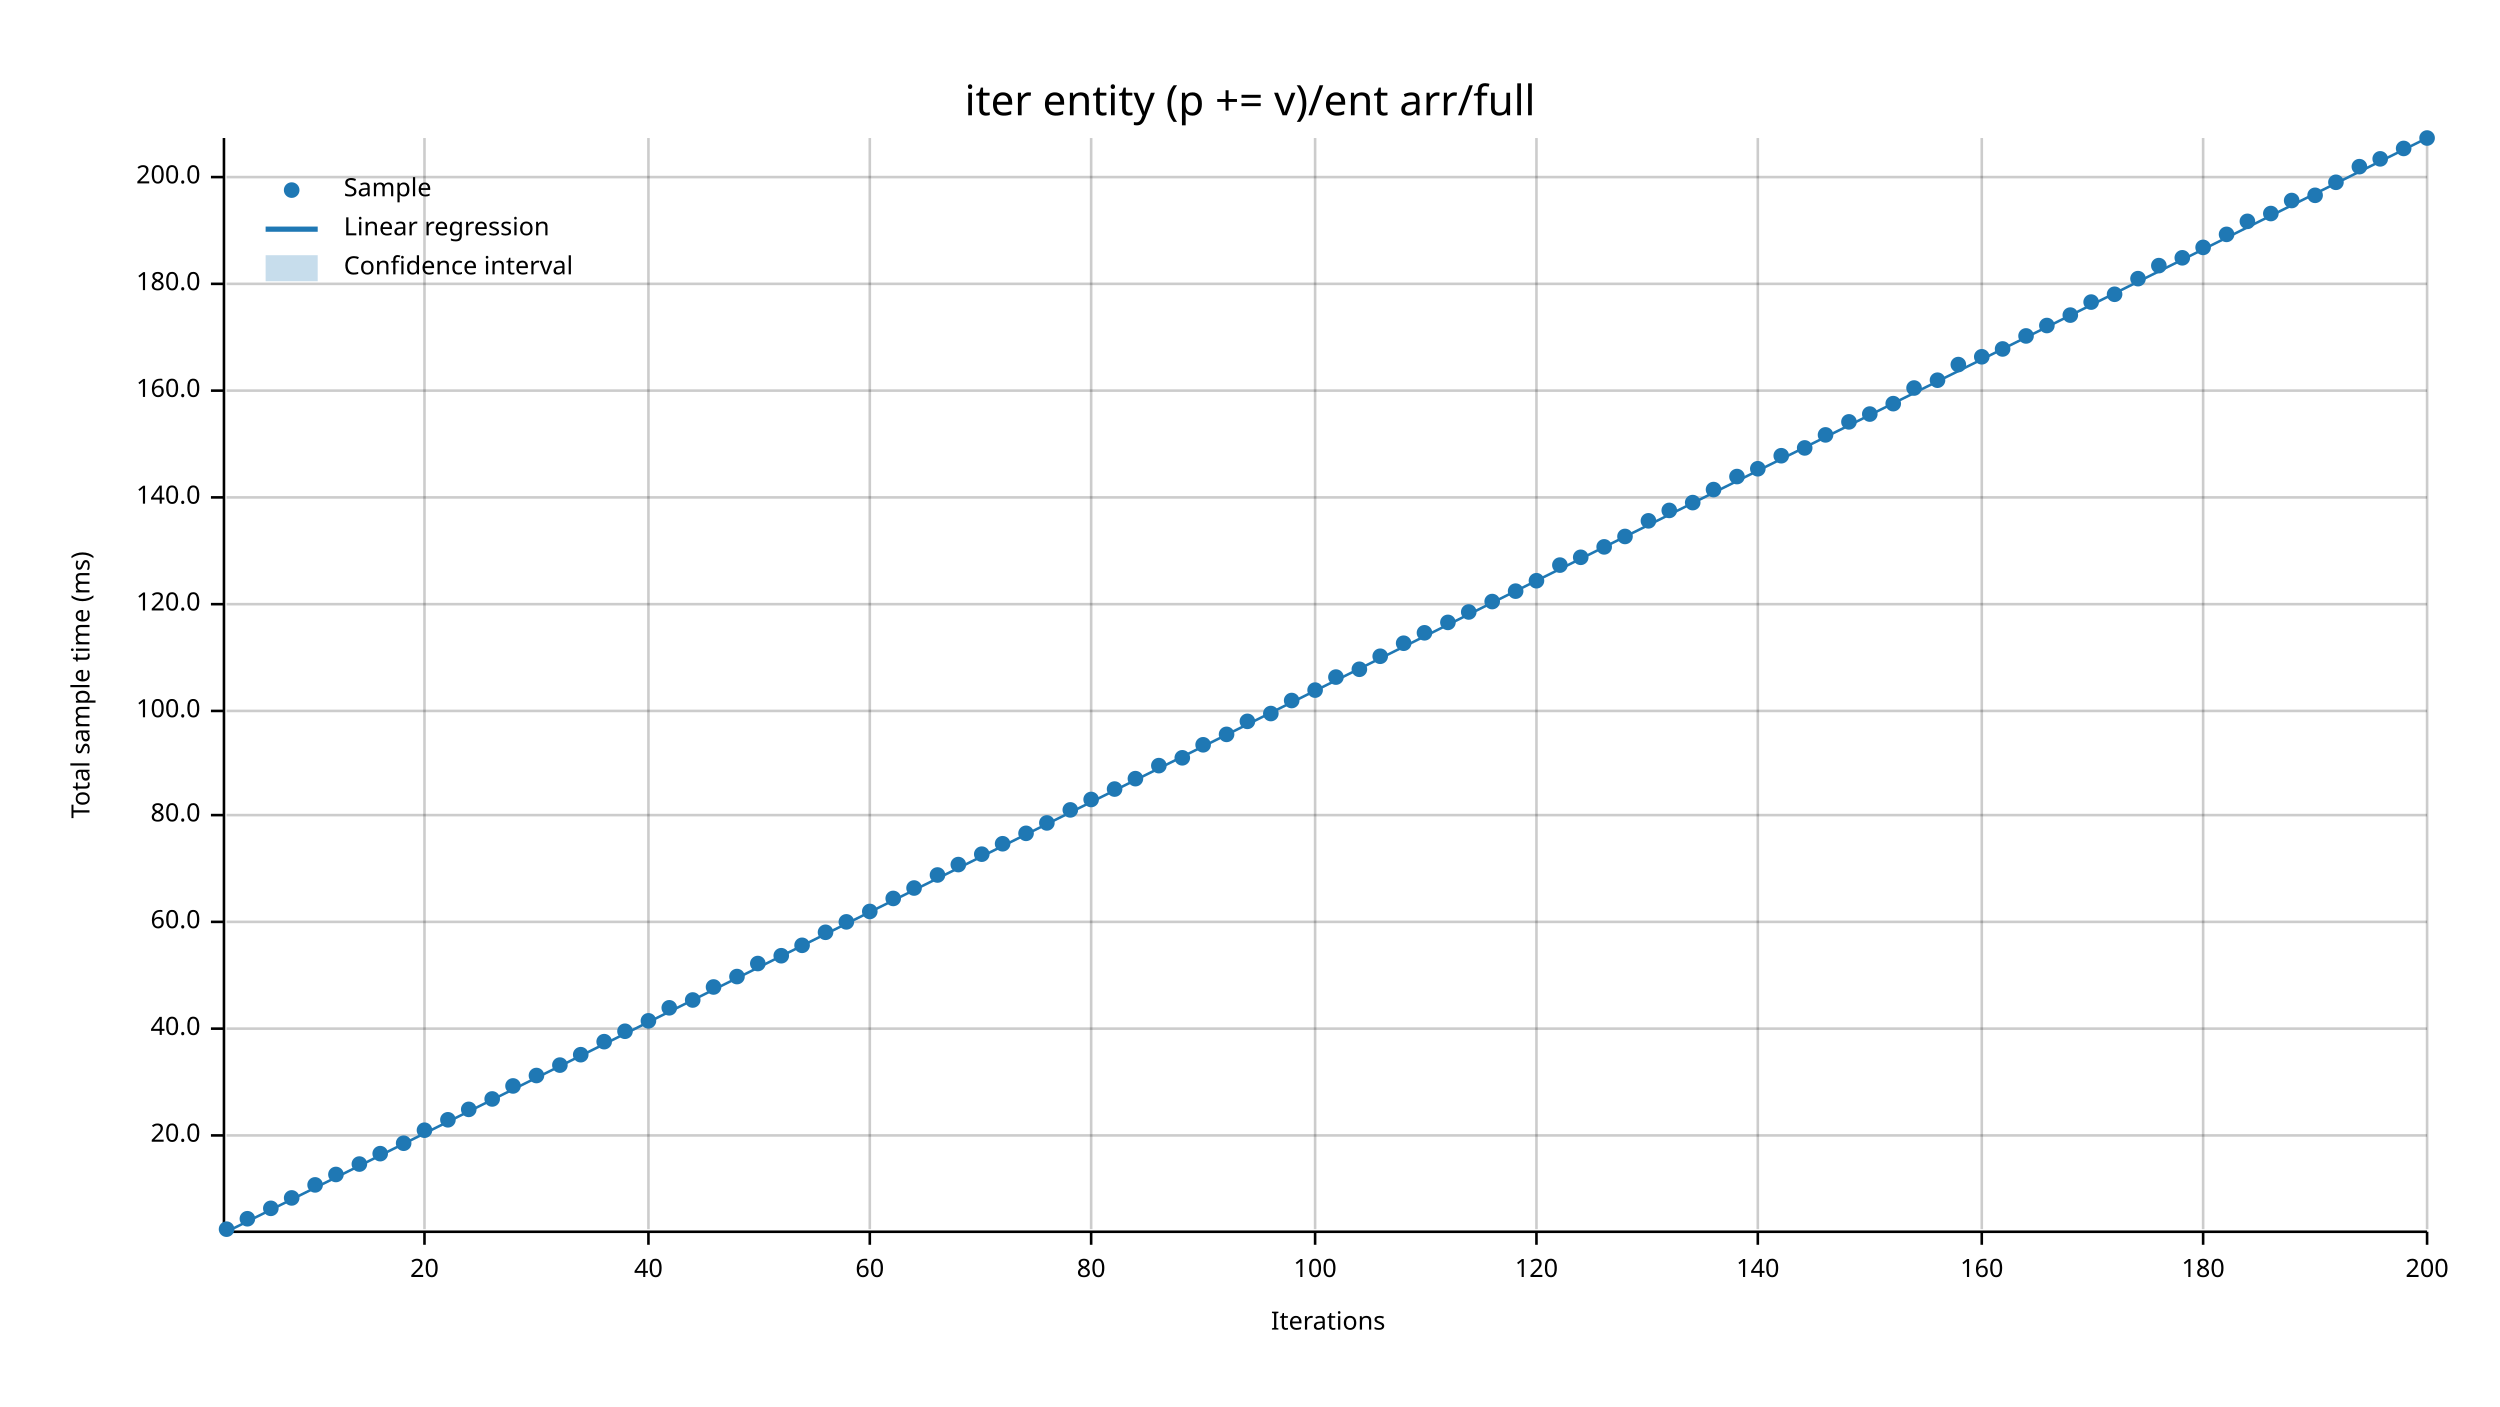
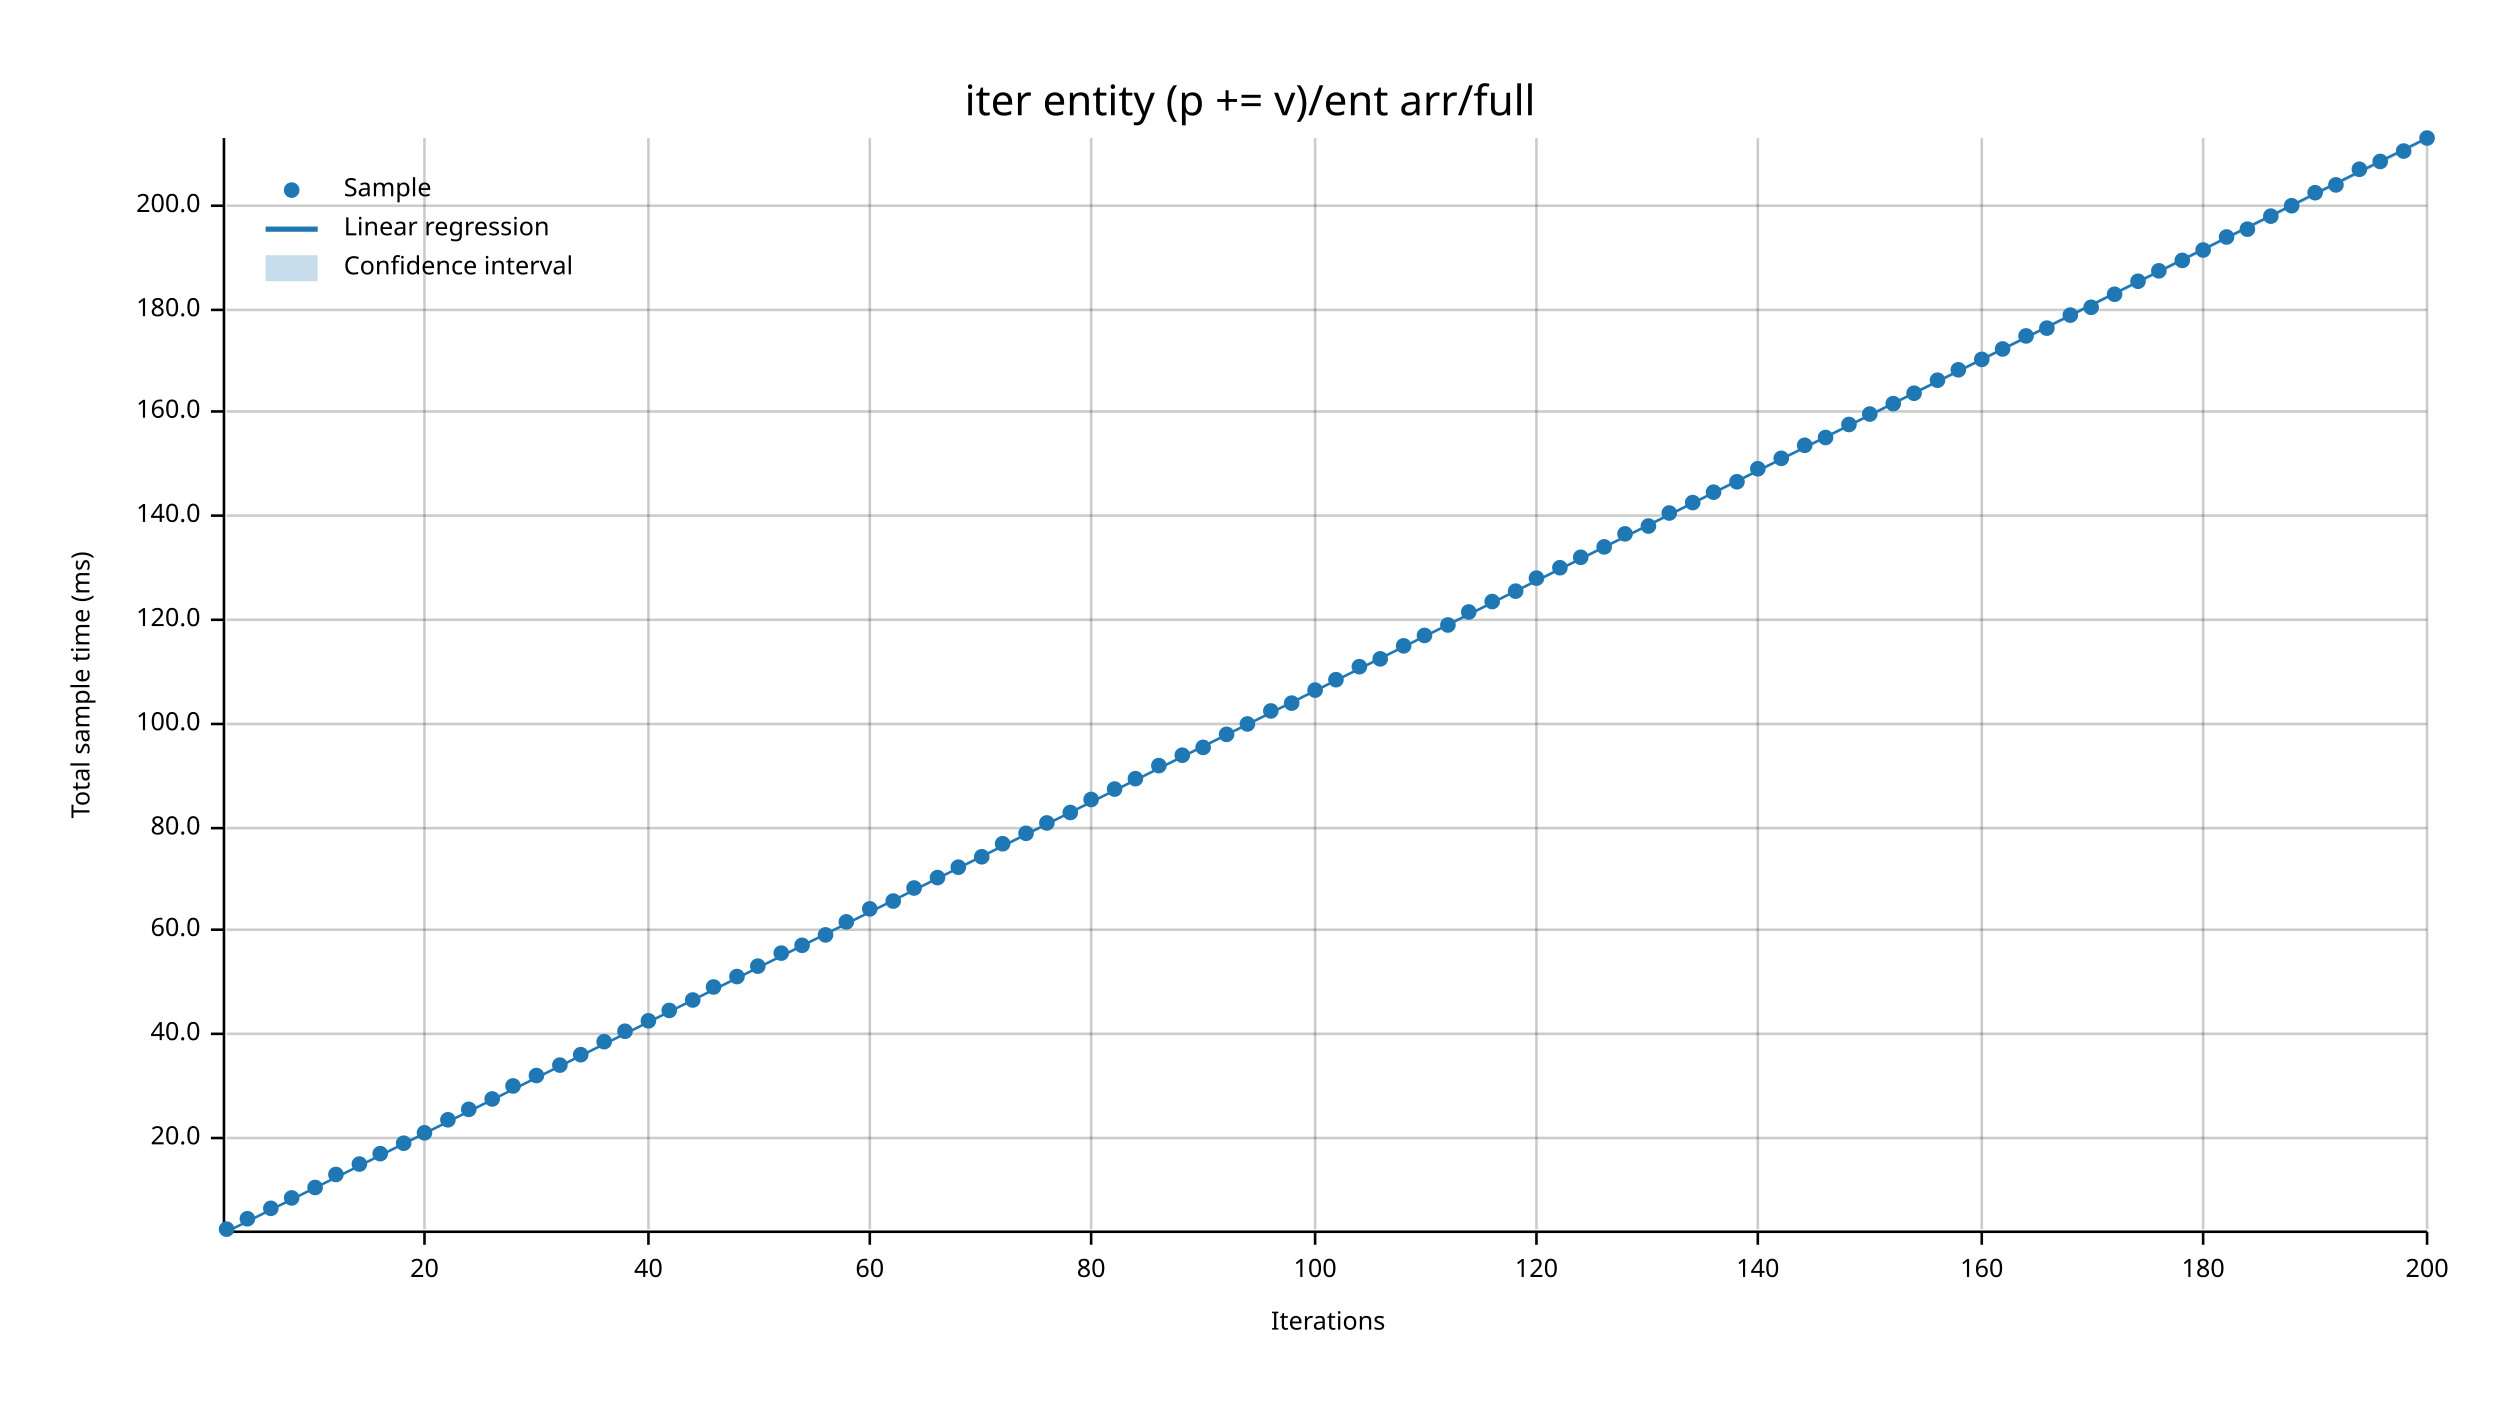
<svg xmlns="http://www.w3.org/2000/svg" width="960" height="540" viewBox="0 0 960 540">
  <text x="480" y="32" dy="0.76em" text-anchor="middle" font-family="sans-serif" font-size="16.129" opacity="1" fill="#000000">
iter entity (p += v)/ent arr/full
</text>
  <text x="27" y="263" dy="0.76em" text-anchor="middle" font-family="sans-serif" font-size="9.677" opacity="1" fill="#000000" transform="rotate(270, 27, 263)">
Total sample time (ms)
</text>
  <text x="510" y="513" dy="-0.5ex" text-anchor="middle" font-family="sans-serif" font-size="9.677" opacity="1" fill="#000000">
Iterations
</text>
  <line opacity="0.2" stroke="#000000" stroke-width="1" x1="163" y1="472" x2="163" y2="53" />
  <line opacity="0.2" stroke="#000000" stroke-width="1" x1="249" y1="472" x2="249" y2="53" />
  <line opacity="0.2" stroke="#000000" stroke-width="1" x1="334" y1="472" x2="334" y2="53" />
  <line opacity="0.2" stroke="#000000" stroke-width="1" x1="419" y1="472" x2="419" y2="53" />
  <line opacity="0.2" stroke="#000000" stroke-width="1" x1="505" y1="472" x2="505" y2="53" />
  <line opacity="0.2" stroke="#000000" stroke-width="1" x1="590" y1="472" x2="590" y2="53" />
  <line opacity="0.2" stroke="#000000" stroke-width="1" x1="675" y1="472" x2="675" y2="53" />
  <line opacity="0.2" stroke="#000000" stroke-width="1" x1="761" y1="472" x2="761" y2="53" />
  <line opacity="0.2" stroke="#000000" stroke-width="1" x1="846" y1="472" x2="846" y2="53" />
  <line opacity="0.2" stroke="#000000" stroke-width="1" x1="932" y1="472" x2="932" y2="53" />
-   <line opacity="0.2" stroke="#000000" stroke-width="1" x1="87" y1="436" x2="932" y2="436" />
-   <line opacity="0.2" stroke="#000000" stroke-width="1" x1="87" y1="395" x2="932" y2="395" />
-   <line opacity="0.2" stroke="#000000" stroke-width="1" x1="87" y1="354" x2="932" y2="354" />
-   <line opacity="0.2" stroke="#000000" stroke-width="1" x1="87" y1="313" x2="932" y2="313" />
-   <line opacity="0.2" stroke="#000000" stroke-width="1" x1="87" y1="273" x2="932" y2="273" />
-   <line opacity="0.2" stroke="#000000" stroke-width="1" x1="87" y1="232" x2="932" y2="232" />
-   <line opacity="0.2" stroke="#000000" stroke-width="1" x1="87" y1="191" x2="932" y2="191" />
-   <line opacity="0.2" stroke="#000000" stroke-width="1" x1="87" y1="150" x2="932" y2="150" />
-   <line opacity="0.2" stroke="#000000" stroke-width="1" x1="87" y1="109" x2="932" y2="109" />
-   <line opacity="0.2" stroke="#000000" stroke-width="1" x1="87" y1="68" x2="932" y2="68" />
+   <line opacity="0.2" stroke="#000000" stroke-width="1" x1="87" y1="437" x2="932" y2="437" />
+   <line opacity="0.2" stroke="#000000" stroke-width="1" x1="87" y1="397" x2="932" y2="397" />
+   <line opacity="0.2" stroke="#000000" stroke-width="1" x1="87" y1="357" x2="932" y2="357" />
+   <line opacity="0.2" stroke="#000000" stroke-width="1" x1="87" y1="318" x2="932" y2="318" />
+   <line opacity="0.2" stroke="#000000" stroke-width="1" x1="87" y1="278" x2="932" y2="278" />
+   <line opacity="0.2" stroke="#000000" stroke-width="1" x1="87" y1="238" x2="932" y2="238" />
+   <line opacity="0.2" stroke="#000000" stroke-width="1" x1="87" y1="198" x2="932" y2="198" />
+   <line opacity="0.2" stroke="#000000" stroke-width="1" x1="87" y1="158" x2="932" y2="158" />
+   <line opacity="0.2" stroke="#000000" stroke-width="1" x1="87" y1="119" x2="932" y2="119" />
+   <line opacity="0.2" stroke="#000000" stroke-width="1" x1="87" y1="79" x2="932" y2="79" />
  <polyline fill="none" opacity="1" stroke="#000000" stroke-width="1" points="86,53 86,472 " />
-   <text x="77" y="436" dy="0.5ex" text-anchor="end" font-family="sans-serif" font-size="9.677" opacity="1" fill="#000000">
+   <text x="77" y="437" dy="0.5ex" text-anchor="end" font-family="sans-serif" font-size="9.677" opacity="1" fill="#000000">
20.0
</text>
-   <polyline fill="none" opacity="1" stroke="#000000" stroke-width="1" points="81,436 86,436 " />
-   <text x="77" y="395" dy="0.5ex" text-anchor="end" font-family="sans-serif" font-size="9.677" opacity="1" fill="#000000">
+   <polyline fill="none" opacity="1" stroke="#000000" stroke-width="1" points="81,437 86,437 " />
+   <text x="77" y="397" dy="0.5ex" text-anchor="end" font-family="sans-serif" font-size="9.677" opacity="1" fill="#000000">
40.0
</text>
-   <polyline fill="none" opacity="1" stroke="#000000" stroke-width="1" points="81,395 86,395 " />
-   <text x="77" y="354" dy="0.5ex" text-anchor="end" font-family="sans-serif" font-size="9.677" opacity="1" fill="#000000">
+   <polyline fill="none" opacity="1" stroke="#000000" stroke-width="1" points="81,397 86,397 " />
+   <text x="77" y="357" dy="0.5ex" text-anchor="end" font-family="sans-serif" font-size="9.677" opacity="1" fill="#000000">
60.0
</text>
-   <polyline fill="none" opacity="1" stroke="#000000" stroke-width="1" points="81,354 86,354 " />
-   <text x="77" y="313" dy="0.5ex" text-anchor="end" font-family="sans-serif" font-size="9.677" opacity="1" fill="#000000">
+   <polyline fill="none" opacity="1" stroke="#000000" stroke-width="1" points="81,357 86,357 " />
+   <text x="77" y="318" dy="0.5ex" text-anchor="end" font-family="sans-serif" font-size="9.677" opacity="1" fill="#000000">
80.0
</text>
-   <polyline fill="none" opacity="1" stroke="#000000" stroke-width="1" points="81,313 86,313 " />
-   <text x="77" y="273" dy="0.5ex" text-anchor="end" font-family="sans-serif" font-size="9.677" opacity="1" fill="#000000">
+   <polyline fill="none" opacity="1" stroke="#000000" stroke-width="1" points="81,318 86,318 " />
+   <text x="77" y="278" dy="0.5ex" text-anchor="end" font-family="sans-serif" font-size="9.677" opacity="1" fill="#000000">
100.0
</text>
-   <polyline fill="none" opacity="1" stroke="#000000" stroke-width="1" points="81,273 86,273 " />
-   <text x="77" y="232" dy="0.5ex" text-anchor="end" font-family="sans-serif" font-size="9.677" opacity="1" fill="#000000">
+   <polyline fill="none" opacity="1" stroke="#000000" stroke-width="1" points="81,278 86,278 " />
+   <text x="77" y="238" dy="0.5ex" text-anchor="end" font-family="sans-serif" font-size="9.677" opacity="1" fill="#000000">
120.0
</text>
-   <polyline fill="none" opacity="1" stroke="#000000" stroke-width="1" points="81,232 86,232 " />
-   <text x="77" y="191" dy="0.5ex" text-anchor="end" font-family="sans-serif" font-size="9.677" opacity="1" fill="#000000">
+   <polyline fill="none" opacity="1" stroke="#000000" stroke-width="1" points="81,238 86,238 " />
+   <text x="77" y="198" dy="0.5ex" text-anchor="end" font-family="sans-serif" font-size="9.677" opacity="1" fill="#000000">
140.0
</text>
-   <polyline fill="none" opacity="1" stroke="#000000" stroke-width="1" points="81,191 86,191 " />
-   <text x="77" y="150" dy="0.5ex" text-anchor="end" font-family="sans-serif" font-size="9.677" opacity="1" fill="#000000">
+   <polyline fill="none" opacity="1" stroke="#000000" stroke-width="1" points="81,198 86,198 " />
+   <text x="77" y="158" dy="0.5ex" text-anchor="end" font-family="sans-serif" font-size="9.677" opacity="1" fill="#000000">
160.0
</text>
-   <polyline fill="none" opacity="1" stroke="#000000" stroke-width="1" points="81,150 86,150 " />
-   <text x="77" y="109" dy="0.5ex" text-anchor="end" font-family="sans-serif" font-size="9.677" opacity="1" fill="#000000">
+   <polyline fill="none" opacity="1" stroke="#000000" stroke-width="1" points="81,158 86,158 " />
+   <text x="77" y="119" dy="0.5ex" text-anchor="end" font-family="sans-serif" font-size="9.677" opacity="1" fill="#000000">
180.0
</text>
-   <polyline fill="none" opacity="1" stroke="#000000" stroke-width="1" points="81,109 86,109 " />
-   <text x="77" y="68" dy="0.5ex" text-anchor="end" font-family="sans-serif" font-size="9.677" opacity="1" fill="#000000">
+   <polyline fill="none" opacity="1" stroke="#000000" stroke-width="1" points="81,119 86,119 " />
+   <text x="77" y="79" dy="0.5ex" text-anchor="end" font-family="sans-serif" font-size="9.677" opacity="1" fill="#000000">
200.0
</text>
-   <polyline fill="none" opacity="1" stroke="#000000" stroke-width="1" points="81,68 86,68 " />
+   <polyline fill="none" opacity="1" stroke="#000000" stroke-width="1" points="81,79 86,79 " />
  <polyline fill="none" opacity="1" stroke="#000000" stroke-width="1" points="87,473 932,473 " />
  <text x="163" y="483" dy="0.76em" text-anchor="middle" font-family="sans-serif" font-size="9.677" opacity="1" fill="#000000">
20
</text>
  <polyline fill="none" opacity="1" stroke="#000000" stroke-width="1" points="163,473 163,478 " />
  <text x="249" y="483" dy="0.76em" text-anchor="middle" font-family="sans-serif" font-size="9.677" opacity="1" fill="#000000">
40
</text>
  <polyline fill="none" opacity="1" stroke="#000000" stroke-width="1" points="249,473 249,478 " />
  <text x="334" y="483" dy="0.76em" text-anchor="middle" font-family="sans-serif" font-size="9.677" opacity="1" fill="#000000">
60
</text>
  <polyline fill="none" opacity="1" stroke="#000000" stroke-width="1" points="334,473 334,478 " />
  <text x="419" y="483" dy="0.76em" text-anchor="middle" font-family="sans-serif" font-size="9.677" opacity="1" fill="#000000">
80
</text>
  <polyline fill="none" opacity="1" stroke="#000000" stroke-width="1" points="419,473 419,478 " />
  <text x="505" y="483" dy="0.76em" text-anchor="middle" font-family="sans-serif" font-size="9.677" opacity="1" fill="#000000">
100
</text>
  <polyline fill="none" opacity="1" stroke="#000000" stroke-width="1" points="505,473 505,478 " />
  <text x="590" y="483" dy="0.76em" text-anchor="middle" font-family="sans-serif" font-size="9.677" opacity="1" fill="#000000">
120
</text>
  <polyline fill="none" opacity="1" stroke="#000000" stroke-width="1" points="590,473 590,478 " />
  <text x="675" y="483" dy="0.76em" text-anchor="middle" font-family="sans-serif" font-size="9.677" opacity="1" fill="#000000">
140
</text>
  <polyline fill="none" opacity="1" stroke="#000000" stroke-width="1" points="675,473 675,478 " />
  <text x="761" y="483" dy="0.76em" text-anchor="middle" font-family="sans-serif" font-size="9.677" opacity="1" fill="#000000">
160
</text>
  <polyline fill="none" opacity="1" stroke="#000000" stroke-width="1" points="761,473 761,478 " />
  <text x="846" y="483" dy="0.76em" text-anchor="middle" font-family="sans-serif" font-size="9.677" opacity="1" fill="#000000">
180
</text>
  <polyline fill="none" opacity="1" stroke="#000000" stroke-width="1" points="846,473 846,478 " />
  <text x="932" y="483" dy="0.76em" text-anchor="middle" font-family="sans-serif" font-size="9.677" opacity="1" fill="#000000">
200
</text>
  <polyline fill="none" opacity="1" stroke="#000000" stroke-width="1" points="932,473 932,478 " />
  <circle cx="87" cy="472" r="3" opacity="1" fill="#1F78B4" stroke="none" stroke-width="1" />
  <circle cx="95" cy="468" r="3" opacity="1" fill="#1F78B4" stroke="none" stroke-width="1" />
  <circle cx="104" cy="464" r="3" opacity="1" fill="#1F78B4" stroke="none" stroke-width="1" />
  <circle cx="112" cy="460" r="3" opacity="1" fill="#1F78B4" stroke="none" stroke-width="1" />
-   <circle cx="121" cy="455" r="3" opacity="1" fill="#1F78B4" stroke="none" stroke-width="1" />
+   <circle cx="121" cy="456" r="3" opacity="1" fill="#1F78B4" stroke="none" stroke-width="1" />
  <circle cx="129" cy="451" r="3" opacity="1" fill="#1F78B4" stroke="none" stroke-width="1" />
  <circle cx="138" cy="447" r="3" opacity="1" fill="#1F78B4" stroke="none" stroke-width="1" />
  <circle cx="146" cy="443" r="3" opacity="1" fill="#1F78B4" stroke="none" stroke-width="1" />
  <circle cx="155" cy="439" r="3" opacity="1" fill="#1F78B4" stroke="none" stroke-width="1" />
-   <circle cx="163" cy="434" r="3" opacity="1" fill="#1F78B4" stroke="none" stroke-width="1" />
+   <circle cx="163" cy="435" r="3" opacity="1" fill="#1F78B4" stroke="none" stroke-width="1" />
  <circle cx="172" cy="430" r="3" opacity="1" fill="#1F78B4" stroke="none" stroke-width="1" />
  <circle cx="180" cy="426" r="3" opacity="1" fill="#1F78B4" stroke="none" stroke-width="1" />
  <circle cx="189" cy="422" r="3" opacity="1" fill="#1F78B4" stroke="none" stroke-width="1" />
  <circle cx="197" cy="417" r="3" opacity="1" fill="#1F78B4" stroke="none" stroke-width="1" />
  <circle cx="206" cy="413" r="3" opacity="1" fill="#1F78B4" stroke="none" stroke-width="1" />
  <circle cx="215" cy="409" r="3" opacity="1" fill="#1F78B4" stroke="none" stroke-width="1" />
  <circle cx="223" cy="405" r="3" opacity="1" fill="#1F78B4" stroke="none" stroke-width="1" />
  <circle cx="232" cy="400" r="3" opacity="1" fill="#1F78B4" stroke="none" stroke-width="1" />
  <circle cx="240" cy="396" r="3" opacity="1" fill="#1F78B4" stroke="none" stroke-width="1" />
  <circle cx="249" cy="392" r="3" opacity="1" fill="#1F78B4" stroke="none" stroke-width="1" />
-   <circle cx="257" cy="387" r="3" opacity="1" fill="#1F78B4" stroke="none" stroke-width="1" />
+   <circle cx="257" cy="388" r="3" opacity="1" fill="#1F78B4" stroke="none" stroke-width="1" />
  <circle cx="266" cy="384" r="3" opacity="1" fill="#1F78B4" stroke="none" stroke-width="1" />
  <circle cx="274" cy="379" r="3" opacity="1" fill="#1F78B4" stroke="none" stroke-width="1" />
  <circle cx="283" cy="375" r="3" opacity="1" fill="#1F78B4" stroke="none" stroke-width="1" />
-   <circle cx="291" cy="370" r="3" opacity="1" fill="#1F78B4" stroke="none" stroke-width="1" />
-   <circle cx="300" cy="367" r="3" opacity="1" fill="#1F78B4" stroke="none" stroke-width="1" />
+   <circle cx="291" cy="371" r="3" opacity="1" fill="#1F78B4" stroke="none" stroke-width="1" />
+   <circle cx="300" cy="366" r="3" opacity="1" fill="#1F78B4" stroke="none" stroke-width="1" />
  <circle cx="308" cy="363" r="3" opacity="1" fill="#1F78B4" stroke="none" stroke-width="1" />
-   <circle cx="317" cy="358" r="3" opacity="1" fill="#1F78B4" stroke="none" stroke-width="1" />
+   <circle cx="317" cy="359" r="3" opacity="1" fill="#1F78B4" stroke="none" stroke-width="1" />
  <circle cx="325" cy="354" r="3" opacity="1" fill="#1F78B4" stroke="none" stroke-width="1" />
-   <circle cx="334" cy="350" r="3" opacity="1" fill="#1F78B4" stroke="none" stroke-width="1" />
-   <circle cx="343" cy="345" r="3" opacity="1" fill="#1F78B4" stroke="none" stroke-width="1" />
+   <circle cx="334" cy="349" r="3" opacity="1" fill="#1F78B4" stroke="none" stroke-width="1" />
+   <circle cx="343" cy="346" r="3" opacity="1" fill="#1F78B4" stroke="none" stroke-width="1" />
  <circle cx="351" cy="341" r="3" opacity="1" fill="#1F78B4" stroke="none" stroke-width="1" />
-   <circle cx="360" cy="336" r="3" opacity="1" fill="#1F78B4" stroke="none" stroke-width="1" />
-   <circle cx="368" cy="332" r="3" opacity="1" fill="#1F78B4" stroke="none" stroke-width="1" />
-   <circle cx="377" cy="328" r="3" opacity="1" fill="#1F78B4" stroke="none" stroke-width="1" />
+   <circle cx="360" cy="337" r="3" opacity="1" fill="#1F78B4" stroke="none" stroke-width="1" />
+   <circle cx="368" cy="333" r="3" opacity="1" fill="#1F78B4" stroke="none" stroke-width="1" />
+   <circle cx="377" cy="329" r="3" opacity="1" fill="#1F78B4" stroke="none" stroke-width="1" />
  <circle cx="385" cy="324" r="3" opacity="1" fill="#1F78B4" stroke="none" stroke-width="1" />
  <circle cx="394" cy="320" r="3" opacity="1" fill="#1F78B4" stroke="none" stroke-width="1" />
  <circle cx="402" cy="316" r="3" opacity="1" fill="#1F78B4" stroke="none" stroke-width="1" />
-   <circle cx="411" cy="311" r="3" opacity="1" fill="#1F78B4" stroke="none" stroke-width="1" />
+   <circle cx="411" cy="312" r="3" opacity="1" fill="#1F78B4" stroke="none" stroke-width="1" />
  <circle cx="419" cy="307" r="3" opacity="1" fill="#1F78B4" stroke="none" stroke-width="1" />
  <circle cx="428" cy="303" r="3" opacity="1" fill="#1F78B4" stroke="none" stroke-width="1" />
  <circle cx="436" cy="299" r="3" opacity="1" fill="#1F78B4" stroke="none" stroke-width="1" />
  <circle cx="445" cy="294" r="3" opacity="1" fill="#1F78B4" stroke="none" stroke-width="1" />
-   <circle cx="454" cy="291" r="3" opacity="1" fill="#1F78B4" stroke="none" stroke-width="1" />
-   <circle cx="462" cy="286" r="3" opacity="1" fill="#1F78B4" stroke="none" stroke-width="1" />
+   <circle cx="454" cy="290" r="3" opacity="1" fill="#1F78B4" stroke="none" stroke-width="1" />
+   <circle cx="462" cy="287" r="3" opacity="1" fill="#1F78B4" stroke="none" stroke-width="1" />
  <circle cx="471" cy="282" r="3" opacity="1" fill="#1F78B4" stroke="none" stroke-width="1" />
-   <circle cx="479" cy="277" r="3" opacity="1" fill="#1F78B4" stroke="none" stroke-width="1" />
-   <circle cx="488" cy="274" r="3" opacity="1" fill="#1F78B4" stroke="none" stroke-width="1" />
-   <circle cx="496" cy="269" r="3" opacity="1" fill="#1F78B4" stroke="none" stroke-width="1" />
+   <circle cx="479" cy="278" r="3" opacity="1" fill="#1F78B4" stroke="none" stroke-width="1" />
+   <circle cx="488" cy="273" r="3" opacity="1" fill="#1F78B4" stroke="none" stroke-width="1" />
+   <circle cx="496" cy="270" r="3" opacity="1" fill="#1F78B4" stroke="none" stroke-width="1" />
  <circle cx="505" cy="265" r="3" opacity="1" fill="#1F78B4" stroke="none" stroke-width="1" />
-   <circle cx="513" cy="260" r="3" opacity="1" fill="#1F78B4" stroke="none" stroke-width="1" />
-   <circle cx="522" cy="257" r="3" opacity="1" fill="#1F78B4" stroke="none" stroke-width="1" />
-   <circle cx="530" cy="252" r="3" opacity="1" fill="#1F78B4" stroke="none" stroke-width="1" />
-   <circle cx="539" cy="247" r="3" opacity="1" fill="#1F78B4" stroke="none" stroke-width="1" />
-   <circle cx="547" cy="243" r="3" opacity="1" fill="#1F78B4" stroke="none" stroke-width="1" />
-   <circle cx="556" cy="239" r="3" opacity="1" fill="#1F78B4" stroke="none" stroke-width="1" />
+   <circle cx="513" cy="261" r="3" opacity="1" fill="#1F78B4" stroke="none" stroke-width="1" />
+   <circle cx="522" cy="256" r="3" opacity="1" fill="#1F78B4" stroke="none" stroke-width="1" />
+   <circle cx="530" cy="253" r="3" opacity="1" fill="#1F78B4" stroke="none" stroke-width="1" />
+   <circle cx="539" cy="248" r="3" opacity="1" fill="#1F78B4" stroke="none" stroke-width="1" />
+   <circle cx="547" cy="244" r="3" opacity="1" fill="#1F78B4" stroke="none" stroke-width="1" />
+   <circle cx="556" cy="240" r="3" opacity="1" fill="#1F78B4" stroke="none" stroke-width="1" />
  <circle cx="564" cy="235" r="3" opacity="1" fill="#1F78B4" stroke="none" stroke-width="1" />
  <circle cx="573" cy="231" r="3" opacity="1" fill="#1F78B4" stroke="none" stroke-width="1" />
  <circle cx="582" cy="227" r="3" opacity="1" fill="#1F78B4" stroke="none" stroke-width="1" />
-   <circle cx="590" cy="223" r="3" opacity="1" fill="#1F78B4" stroke="none" stroke-width="1" />
-   <circle cx="599" cy="217" r="3" opacity="1" fill="#1F78B4" stroke="none" stroke-width="1" />
+   <circle cx="590" cy="222" r="3" opacity="1" fill="#1F78B4" stroke="none" stroke-width="1" />
+   <circle cx="599" cy="218" r="3" opacity="1" fill="#1F78B4" stroke="none" stroke-width="1" />
  <circle cx="607" cy="214" r="3" opacity="1" fill="#1F78B4" stroke="none" stroke-width="1" />
  <circle cx="616" cy="210" r="3" opacity="1" fill="#1F78B4" stroke="none" stroke-width="1" />
-   <circle cx="624" cy="206" r="3" opacity="1" fill="#1F78B4" stroke="none" stroke-width="1" />
-   <circle cx="633" cy="200" r="3" opacity="1" fill="#1F78B4" stroke="none" stroke-width="1" />
-   <circle cx="641" cy="196" r="3" opacity="1" fill="#1F78B4" stroke="none" stroke-width="1" />
+   <circle cx="624" cy="205" r="3" opacity="1" fill="#1F78B4" stroke="none" stroke-width="1" />
+   <circle cx="633" cy="202" r="3" opacity="1" fill="#1F78B4" stroke="none" stroke-width="1" />
+   <circle cx="641" cy="197" r="3" opacity="1" fill="#1F78B4" stroke="none" stroke-width="1" />
  <circle cx="650" cy="193" r="3" opacity="1" fill="#1F78B4" stroke="none" stroke-width="1" />
-   <circle cx="658" cy="188" r="3" opacity="1" fill="#1F78B4" stroke="none" stroke-width="1" />
-   <circle cx="667" cy="183" r="3" opacity="1" fill="#1F78B4" stroke="none" stroke-width="1" />
+   <circle cx="658" cy="189" r="3" opacity="1" fill="#1F78B4" stroke="none" stroke-width="1" />
+   <circle cx="667" cy="185" r="3" opacity="1" fill="#1F78B4" stroke="none" stroke-width="1" />
  <circle cx="675" cy="180" r="3" opacity="1" fill="#1F78B4" stroke="none" stroke-width="1" />
-   <circle cx="684" cy="175" r="3" opacity="1" fill="#1F78B4" stroke="none" stroke-width="1" />
-   <circle cx="693" cy="172" r="3" opacity="1" fill="#1F78B4" stroke="none" stroke-width="1" />
-   <circle cx="701" cy="167" r="3" opacity="1" fill="#1F78B4" stroke="none" stroke-width="1" />
-   <circle cx="710" cy="162" r="3" opacity="1" fill="#1F78B4" stroke="none" stroke-width="1" />
+   <circle cx="684" cy="176" r="3" opacity="1" fill="#1F78B4" stroke="none" stroke-width="1" />
+   <circle cx="693" cy="171" r="3" opacity="1" fill="#1F78B4" stroke="none" stroke-width="1" />
+   <circle cx="701" cy="168" r="3" opacity="1" fill="#1F78B4" stroke="none" stroke-width="1" />
+   <circle cx="710" cy="163" r="3" opacity="1" fill="#1F78B4" stroke="none" stroke-width="1" />
  <circle cx="718" cy="159" r="3" opacity="1" fill="#1F78B4" stroke="none" stroke-width="1" />
  <circle cx="727" cy="155" r="3" opacity="1" fill="#1F78B4" stroke="none" stroke-width="1" />
-   <circle cx="735" cy="149" r="3" opacity="1" fill="#1F78B4" stroke="none" stroke-width="1" />
+   <circle cx="735" cy="151" r="3" opacity="1" fill="#1F78B4" stroke="none" stroke-width="1" />
  <circle cx="744" cy="146" r="3" opacity="1" fill="#1F78B4" stroke="none" stroke-width="1" />
-   <circle cx="752" cy="140" r="3" opacity="1" fill="#1F78B4" stroke="none" stroke-width="1" />
-   <circle cx="761" cy="137" r="3" opacity="1" fill="#1F78B4" stroke="none" stroke-width="1" />
+   <circle cx="752" cy="142" r="3" opacity="1" fill="#1F78B4" stroke="none" stroke-width="1" />
+   <circle cx="761" cy="138" r="3" opacity="1" fill="#1F78B4" stroke="none" stroke-width="1" />
  <circle cx="769" cy="134" r="3" opacity="1" fill="#1F78B4" stroke="none" stroke-width="1" />
  <circle cx="778" cy="129" r="3" opacity="1" fill="#1F78B4" stroke="none" stroke-width="1" />
-   <circle cx="786" cy="125" r="3" opacity="1" fill="#1F78B4" stroke="none" stroke-width="1" />
+   <circle cx="786" cy="126" r="3" opacity="1" fill="#1F78B4" stroke="none" stroke-width="1" />
  <circle cx="795" cy="121" r="3" opacity="1" fill="#1F78B4" stroke="none" stroke-width="1" />
-   <circle cx="803" cy="116" r="3" opacity="1" fill="#1F78B4" stroke="none" stroke-width="1" />
+   <circle cx="803" cy="118" r="3" opacity="1" fill="#1F78B4" stroke="none" stroke-width="1" />
  <circle cx="812" cy="113" r="3" opacity="1" fill="#1F78B4" stroke="none" stroke-width="1" />
-   <circle cx="821" cy="107" r="3" opacity="1" fill="#1F78B4" stroke="none" stroke-width="1" />
-   <circle cx="829" cy="102" r="3" opacity="1" fill="#1F78B4" stroke="none" stroke-width="1" />
-   <circle cx="838" cy="99" r="3" opacity="1" fill="#1F78B4" stroke="none" stroke-width="1" />
-   <circle cx="846" cy="95" r="3" opacity="1" fill="#1F78B4" stroke="none" stroke-width="1" />
-   <circle cx="855" cy="90" r="3" opacity="1" fill="#1F78B4" stroke="none" stroke-width="1" />
-   <circle cx="863" cy="85" r="3" opacity="1" fill="#1F78B4" stroke="none" stroke-width="1" />
-   <circle cx="872" cy="82" r="3" opacity="1" fill="#1F78B4" stroke="none" stroke-width="1" />
-   <circle cx="880" cy="77" r="3" opacity="1" fill="#1F78B4" stroke="none" stroke-width="1" />
-   <circle cx="889" cy="75" r="3" opacity="1" fill="#1F78B4" stroke="none" stroke-width="1" />
-   <circle cx="897" cy="70" r="3" opacity="1" fill="#1F78B4" stroke="none" stroke-width="1" />
-   <circle cx="906" cy="64" r="3" opacity="1" fill="#1F78B4" stroke="none" stroke-width="1" />
-   <circle cx="914" cy="61" r="3" opacity="1" fill="#1F78B4" stroke="none" stroke-width="1" />
-   <circle cx="923" cy="57" r="3" opacity="1" fill="#1F78B4" stroke="none" stroke-width="1" />
+   <circle cx="821" cy="108" r="3" opacity="1" fill="#1F78B4" stroke="none" stroke-width="1" />
+   <circle cx="829" cy="104" r="3" opacity="1" fill="#1F78B4" stroke="none" stroke-width="1" />
+   <circle cx="838" cy="100" r="3" opacity="1" fill="#1F78B4" stroke="none" stroke-width="1" />
+   <circle cx="846" cy="96" r="3" opacity="1" fill="#1F78B4" stroke="none" stroke-width="1" />
+   <circle cx="855" cy="91" r="3" opacity="1" fill="#1F78B4" stroke="none" stroke-width="1" />
+   <circle cx="863" cy="88" r="3" opacity="1" fill="#1F78B4" stroke="none" stroke-width="1" />
+   <circle cx="872" cy="83" r="3" opacity="1" fill="#1F78B4" stroke="none" stroke-width="1" />
+   <circle cx="880" cy="79" r="3" opacity="1" fill="#1F78B4" stroke="none" stroke-width="1" />
+   <circle cx="889" cy="74" r="3" opacity="1" fill="#1F78B4" stroke="none" stroke-width="1" />
+   <circle cx="897" cy="71" r="3" opacity="1" fill="#1F78B4" stroke="none" stroke-width="1" />
+   <circle cx="906" cy="65" r="3" opacity="1" fill="#1F78B4" stroke="none" stroke-width="1" />
+   <circle cx="914" cy="62" r="3" opacity="1" fill="#1F78B4" stroke="none" stroke-width="1" />
+   <circle cx="923" cy="58" r="3" opacity="1" fill="#1F78B4" stroke="none" stroke-width="1" />
  <circle cx="932" cy="53" r="3" opacity="1" fill="#1F78B4" stroke="none" stroke-width="1" />
  <polyline fill="none" opacity="1" stroke="#1F78B4" stroke-width="1" points="87,473 932,53 " />
-   <polygon opacity="0.25" fill="#1F78B4" points="87,473 932,53 932,53 " />
+   <polygon opacity="0.25" fill="#1F78B4" points="87,473 932,54 932,53 " />
  <text x="132" y="68" dy="0.76em" text-anchor="start" font-family="sans-serif" font-size="9.677" opacity="1" fill="#000000">
Sample
</text>
  <text x="132" y="83" dy="0.76em" text-anchor="start" font-family="sans-serif" font-size="9.677" opacity="1" fill="#000000">
Linear regression
</text>
  <text x="132" y="98" dy="0.76em" text-anchor="start" font-family="sans-serif" font-size="9.677" opacity="1" fill="#000000">
Confidence interval
</text>
  <circle cx="112" cy="73" r="3" opacity="1" fill="#1F78B4" stroke="none" stroke-width="1" />
  <polyline fill="none" opacity="1" stroke="#1F78B4" stroke-width="2" points="102,88 122,88 " />
  <rect x="102" y="98" width="20" height="10" opacity="0.25" fill="#1F78B4" stroke="none" />
</svg>
